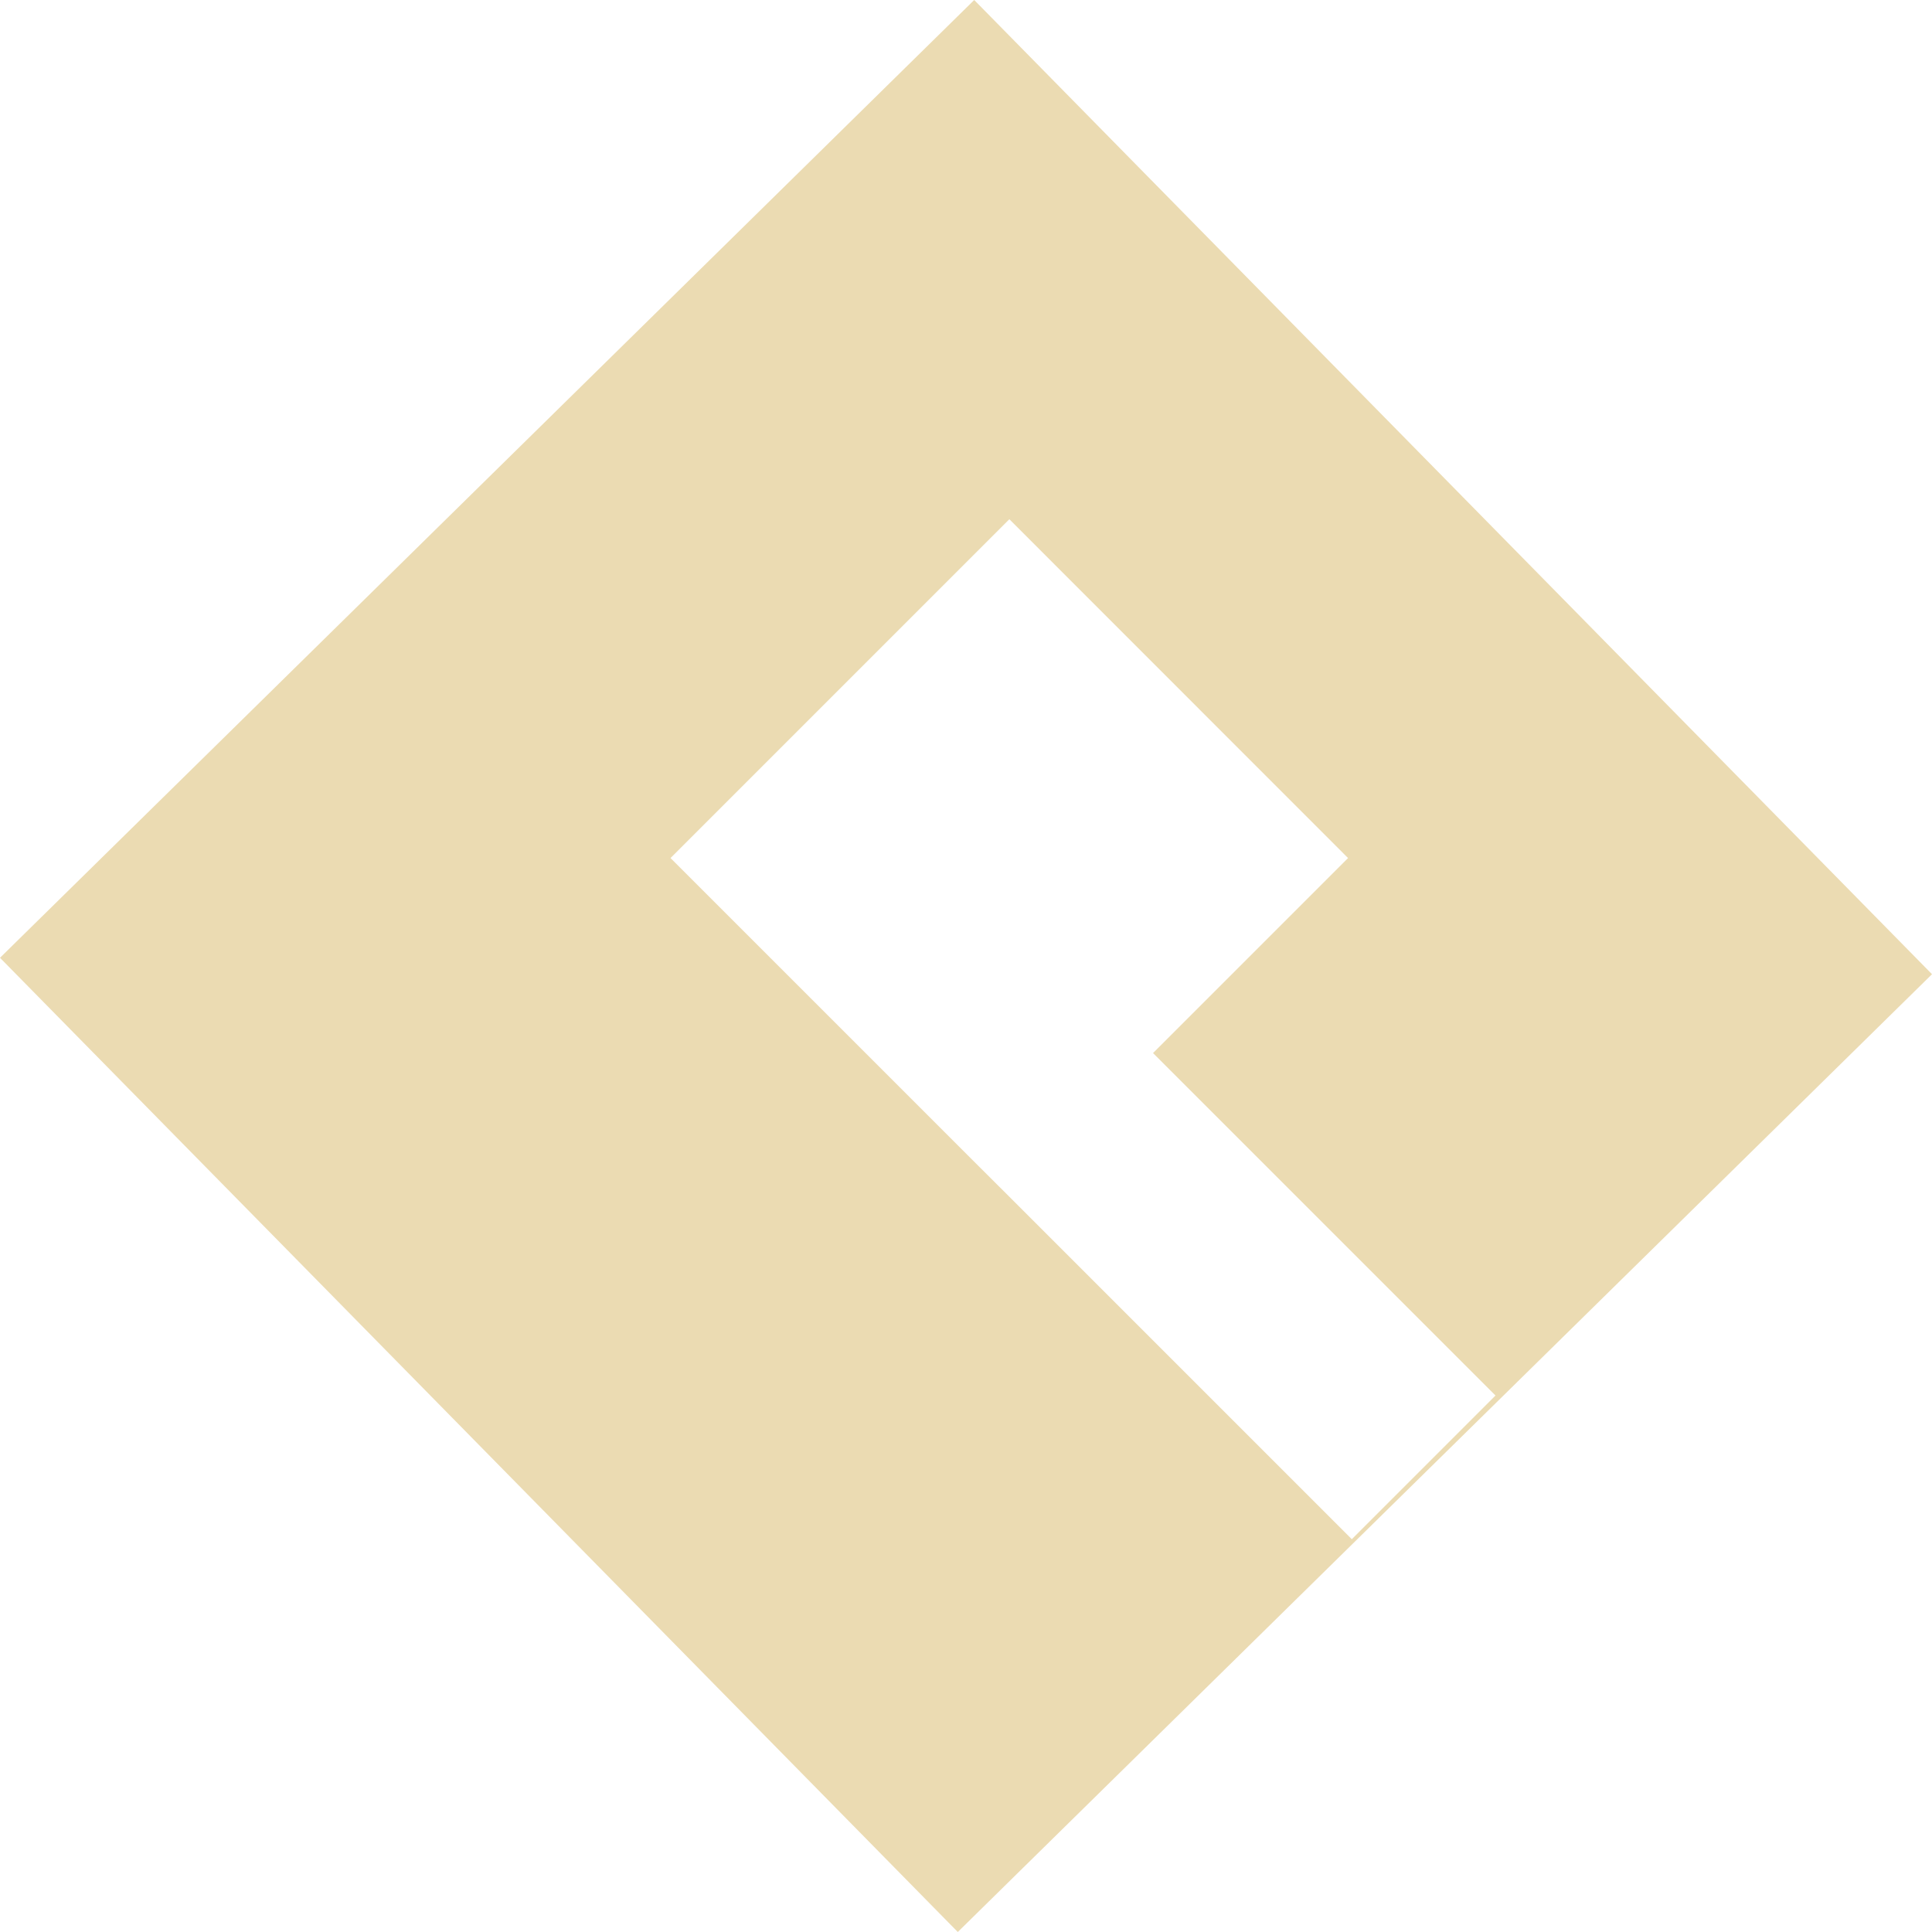
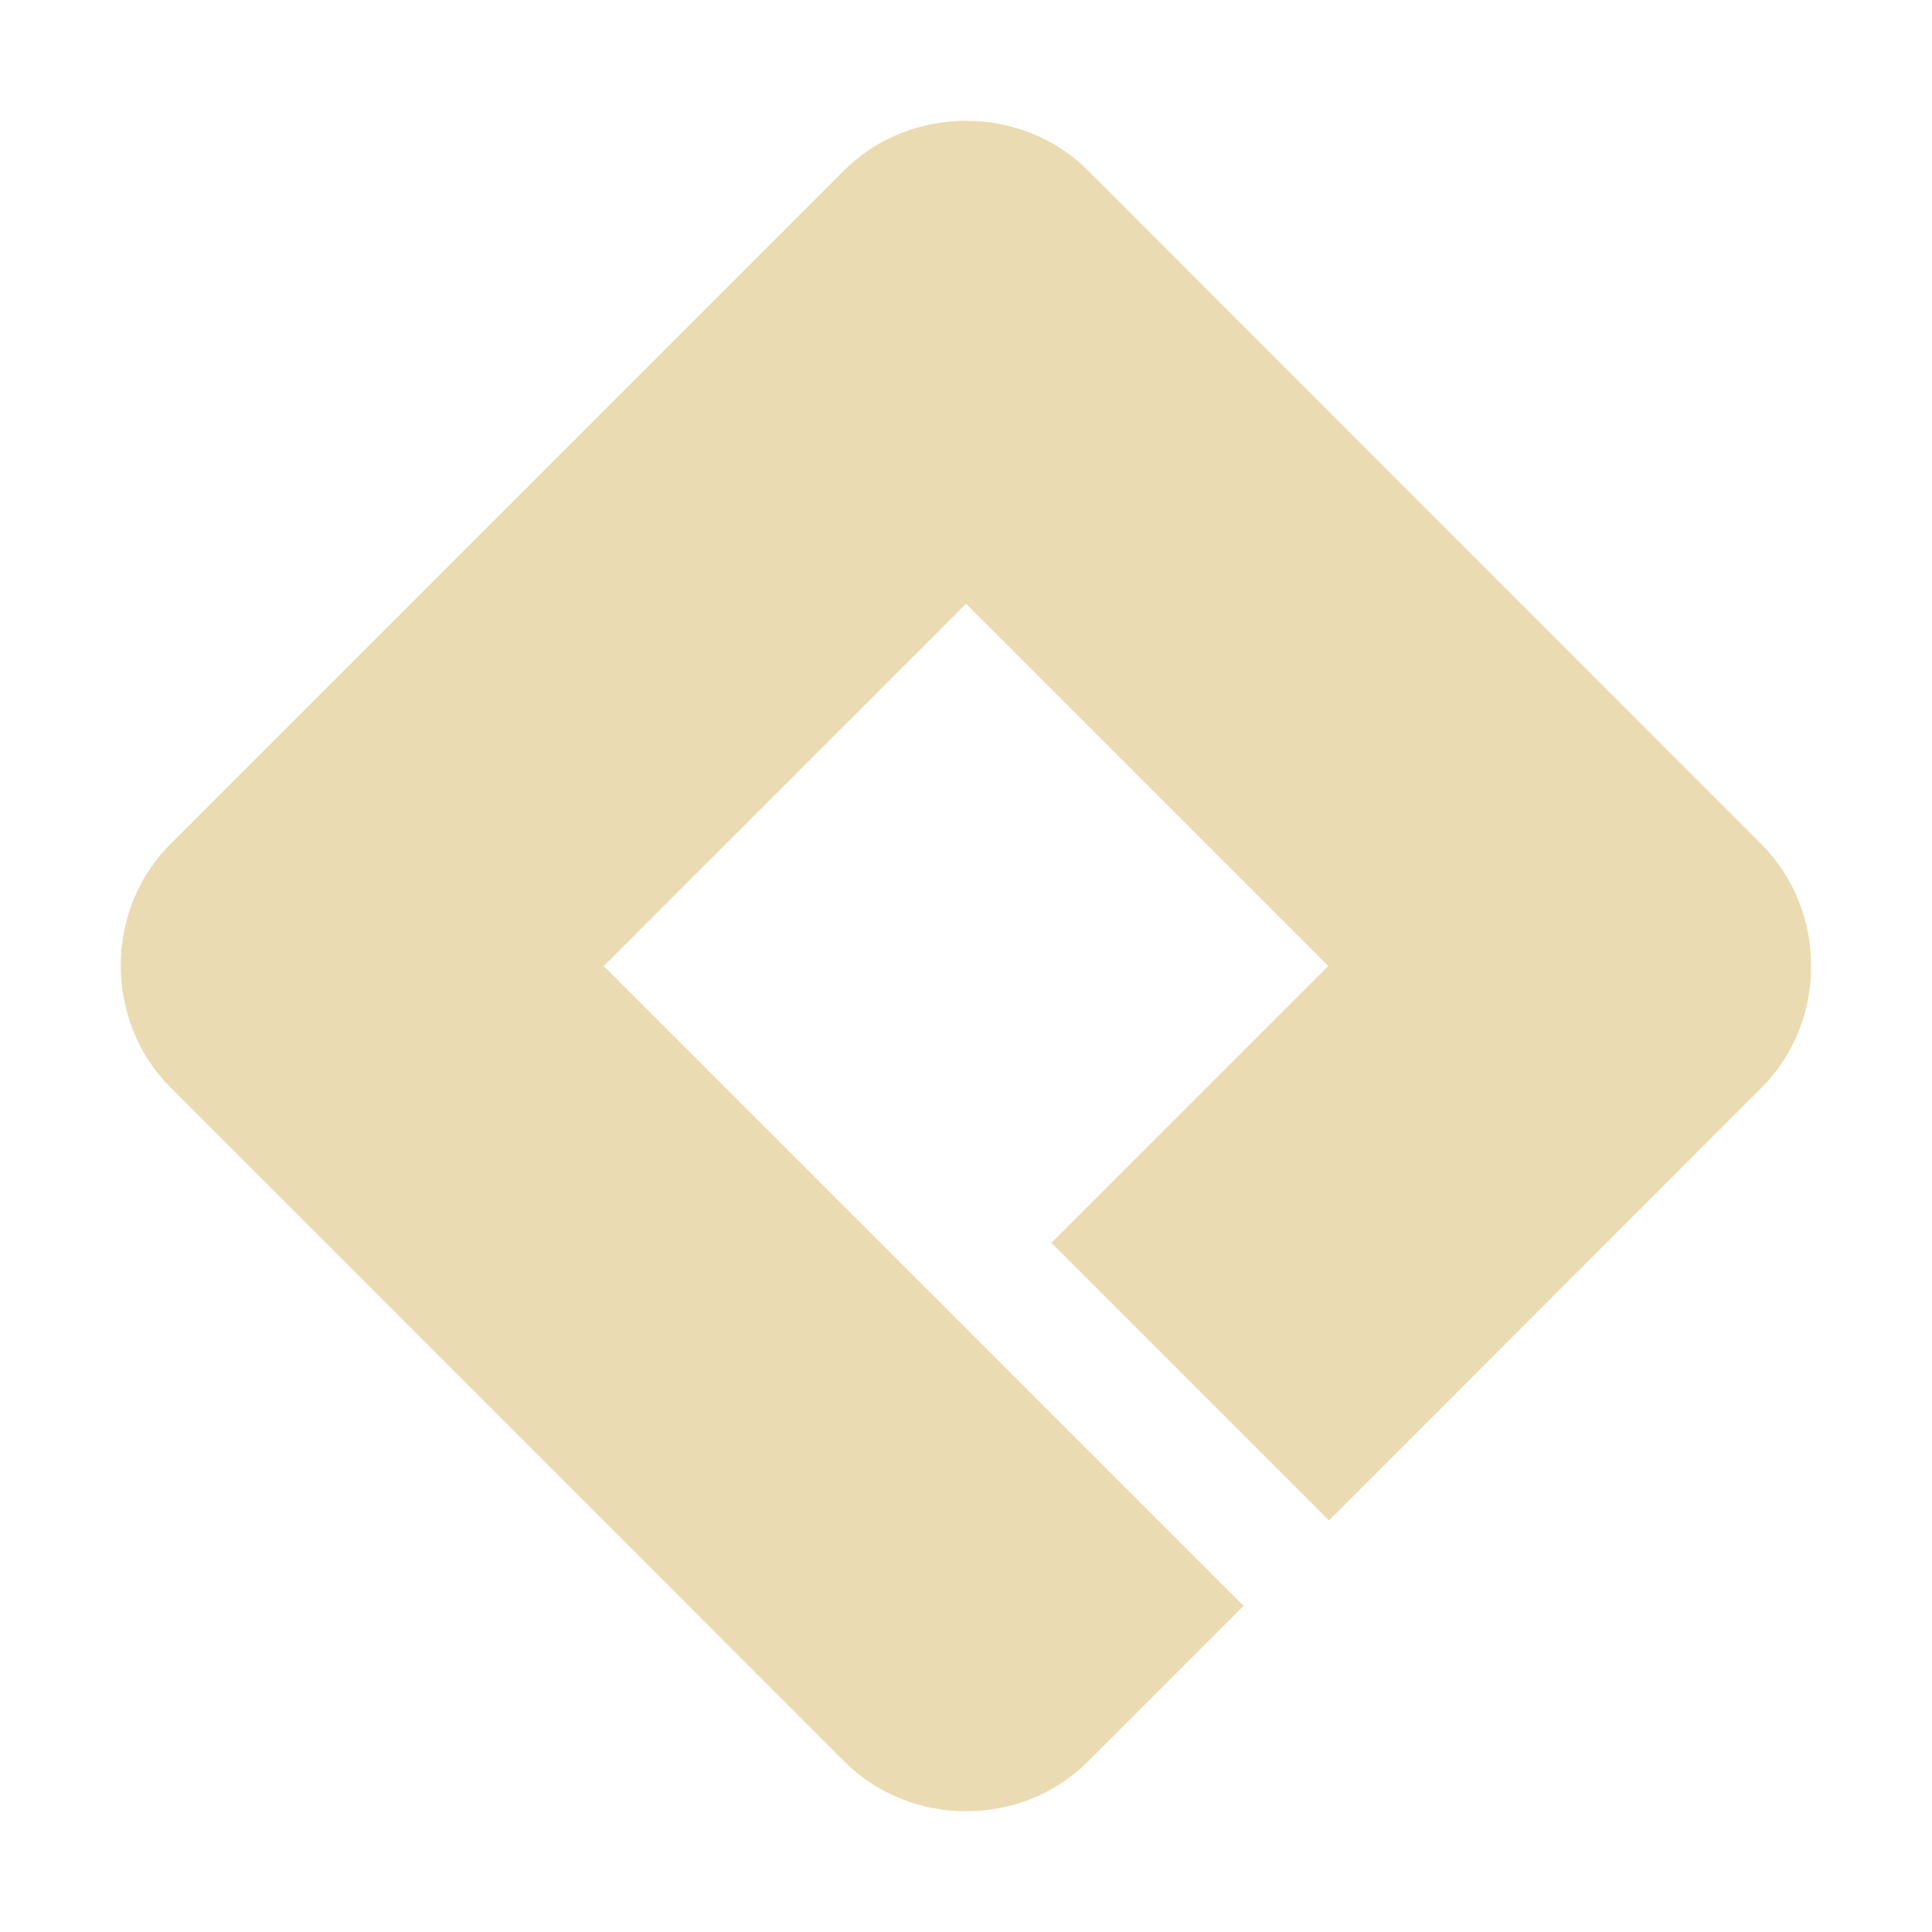
- <svg xmlns="http://www.w3.org/2000/svg" style="isolation:isolate" width="16" height="16" viewBox="0 0 16 16">
+ <svg xmlns="http://www.w3.org/2000/svg" width="16" height="16" version="1.1">
  <defs>
-     <style id="current-color-scheme" type="text/css">
-    .ColorScheme-Text { color:#ebdbb2; } .ColorScheme-Highlight { color:#458588; }
-   </style>
-     <linearGradient id="arrongin" x1="0%" x2="0%" y1="0%" y2="100%">
-       <stop offset="0%" style="stop-color:#d79921; stop-opacity:1" />
-       <stop offset="100%" style="stop-color:#b57614; stop-opacity:1" />
-     </linearGradient>
-     <linearGradient id="aurora" x1="0%" x2="0%" y1="0%" y2="100%">
-       <stop offset="0%" style="stop-color:#83a598; stop-opacity:1" />
-       <stop offset="100%" style="stop-color:#b16286; stop-opacity:1" />
-     </linearGradient>
-     <linearGradient id="fitdance" x1="0%" x2="0%" y1="0%" y2="100%">
-       <stop offset="0%" style="stop-color:#8ec07c; stop-opacity:1" />
-       <stop offset="100%" style="stop-color:#458588; stop-opacity:1" />
-     </linearGradient>
-     <linearGradient id="oomox" x1="0%" x2="0%" y1="0%" y2="100%">
-       <stop offset="0%" style="stop-color:#458588; stop-opacity:1" />
-       <stop offset="100%" style="stop-color:#928374; stop-opacity:1" />
-     </linearGradient>
-     <linearGradient id="rainblue" x1="0%" x2="0%" y1="0%" y2="100%">
-       <stop offset="0%" style="stop-color:#b8bb26; stop-opacity:1" />
-       <stop offset="100%" style="stop-color:#076678; stop-opacity:1" />
-     </linearGradient>
-     <linearGradient id="sunrise" x1="0%" x2="0%" y1="0%" y2="100%">
-       <stop offset="0%" style="stop-color: #fe8019; stop-opacity:1" />
-       <stop offset="100%" style="stop-color: #fabd2f; stop-opacity:1" />
-     </linearGradient>
-     <linearGradient id="telinkrin" x1="0%" x2="0%" y1="0%" y2="100%">
-       <stop offset="0%" style="stop-color: #83a598; stop-opacity:1" />
-       <stop offset="100%" style="stop-color: #83a598; stop-opacity:1" />
-     </linearGradient>
-     <linearGradient id="60spsycho" x1="0%" x2="0%" y1="0%" y2="100%">
-       <stop offset="0%" style="stop-color: #fb4934; stop-opacity:1" />
-       <stop offset="25%" style="stop-color: #fabd2f; stop-opacity:1" />
-       <stop offset="50%" style="stop-color: #fe8019; stop-opacity:1" />
-       <stop offset="100%" style="stop-color: #689d6a; stop-opacity:1" />
-     </linearGradient>
-     <linearGradient id="90ssummer" x1="0%" x2="0%" y1="0%" y2="100%">
-       <stop offset="0%" style="stop-color: #b16286; stop-opacity:1" />
-       <stop offset="20%" style="stop-color: #8ec07c; stop-opacity:1" />
-       <stop offset="50%" style="stop-color: #fabd2f; stop-opacity:1" />
-       <stop offset="100%" style="stop-color: #458588; stop-opacity:1" />
-     </linearGradient>
-     <linearGradient id="cyberneon" x1="0%" x2="0%" y1="0%" y2="100%">
-       <stop offset="0" style="stop-color:#83a598; stop-opacity:1" />
-       <stop offset="1" style="stop-color:#b16286; stop-opacity:1" />
-     </linearGradient>
+     <style type="text/css" id="current-color-scheme">.ColorScheme-Text { color:#ebdbb2; } .ColorScheme-Highlight { color:#458588; }</style>
  </defs>
-   <path style="fill:currentColor" class="ColorScheme-Text" fill-rule="evenodd" d="M 0 7.932 L 8.068 0 L 16 8.068 L 7.932 16 L 0 7.932 Z M 8.359 4.3 L 5.553 7.106 L 8.009 9.562 L 8.359 9.911 L 11.195 12.747 L 12.385 11.557 L 9.549 8.721 L 11.164 7.106 L 8.359 4.3 Z" />
+   <path class="ColorScheme-Text" fill="currentColor" d="m6.992 1.41-5.582 5.582c-0.548 0.548-0.546 1.465 0.002 2.014l5.58 5.582c0.548 0.548 1.467 0.55 2.016 2e-3l1.291-1.291-5.299-5.299 3-3 3 3-2.293 2.293 2.299 2.299 3.582-3.584c0.548-0.548 0.548-1.467 0-2.016l-5.58-5.582c-0.546-0.546-1.469-0.546-2.016 0z" />
</svg>
